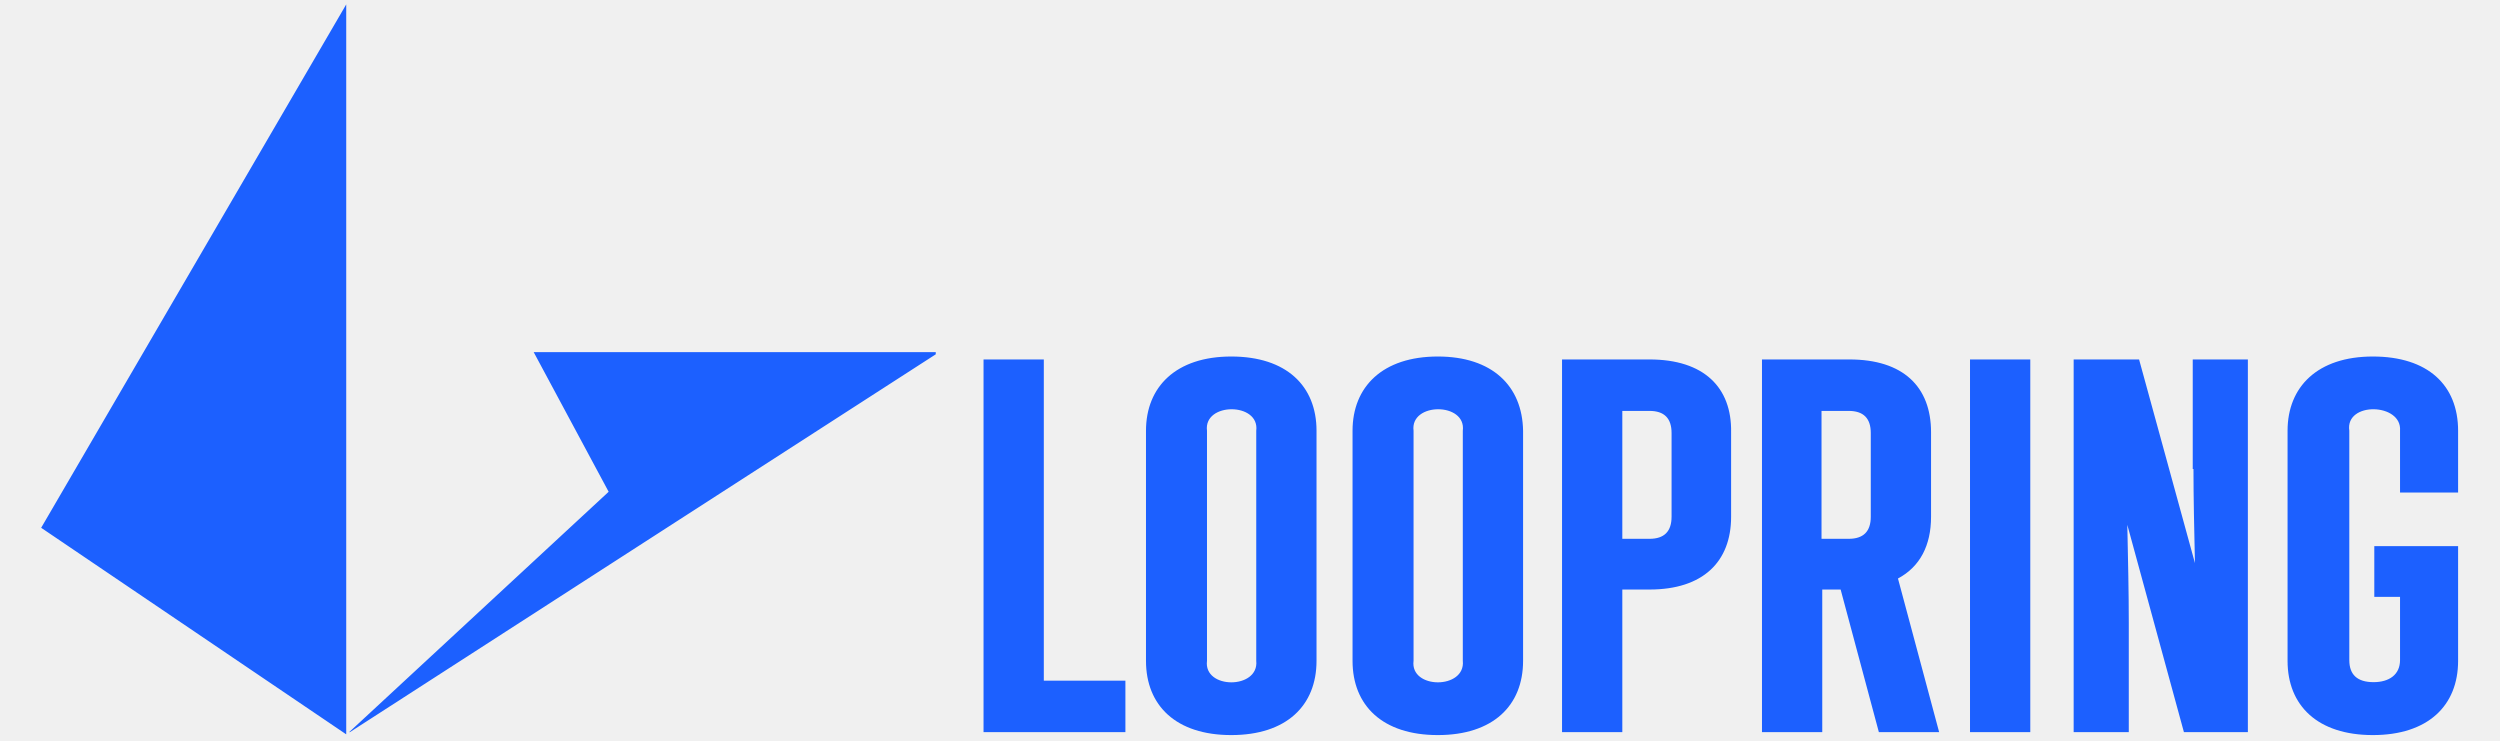
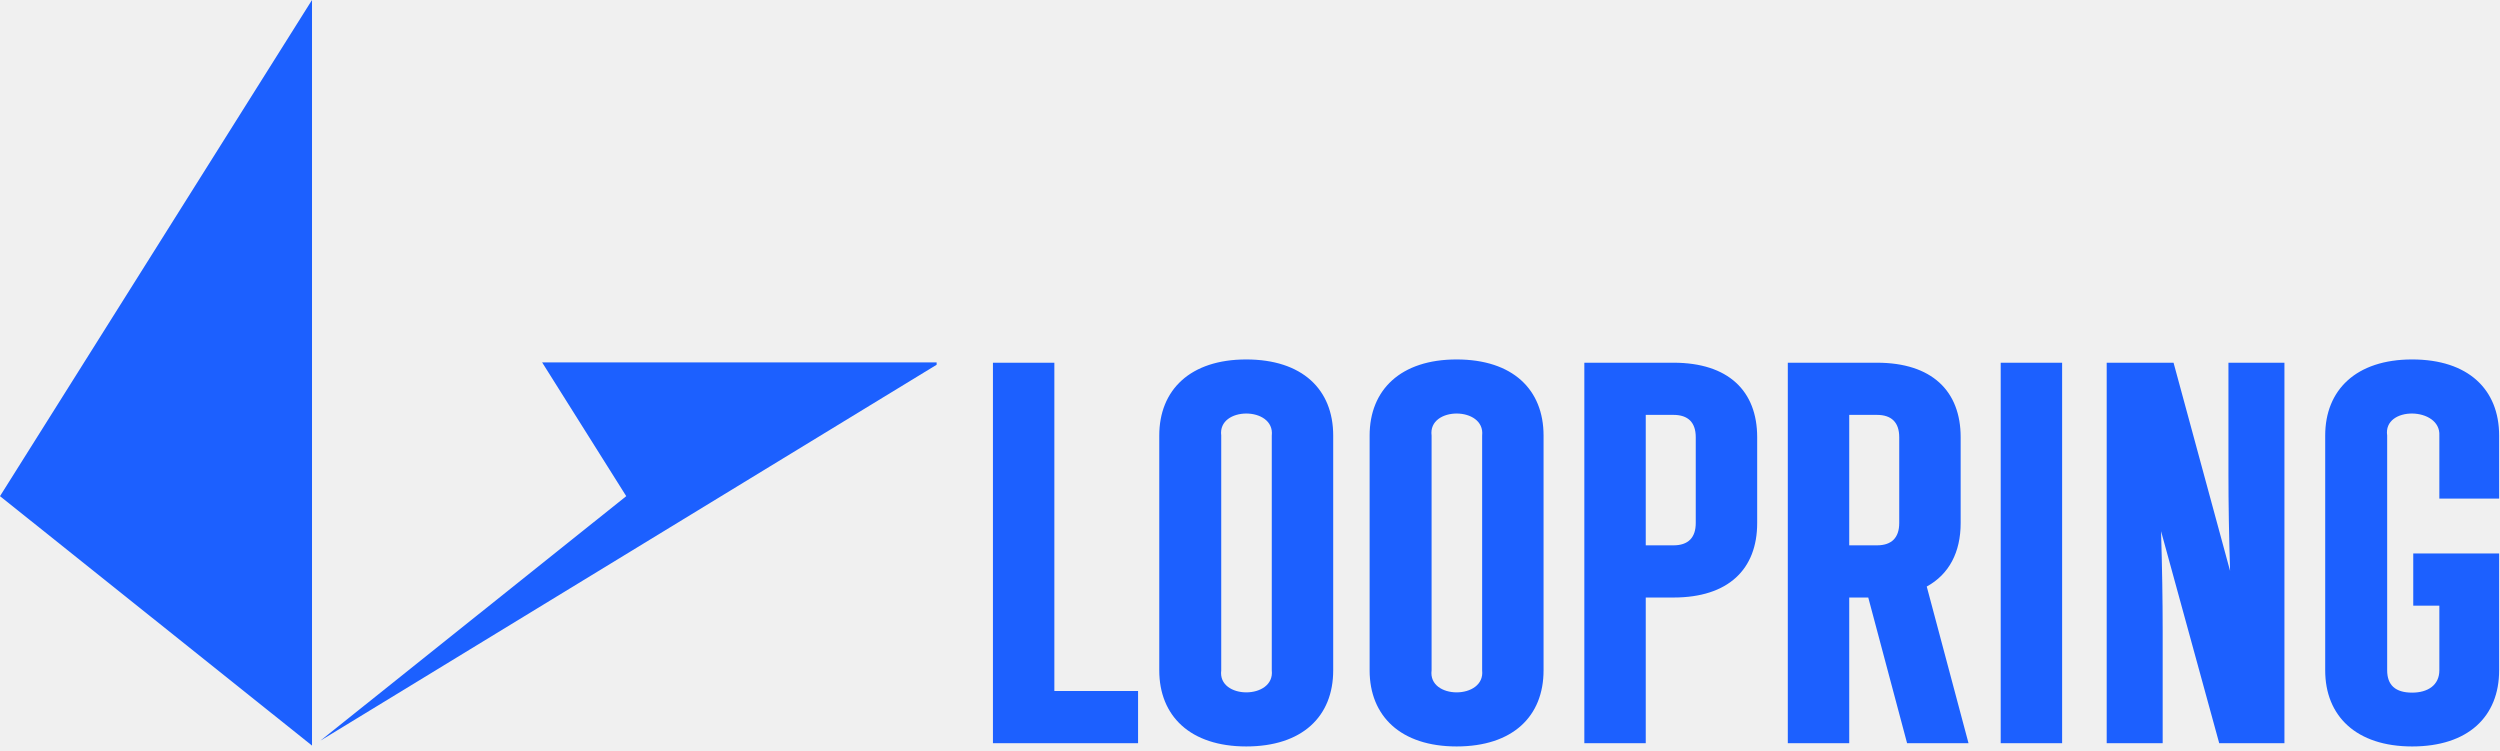
- <svg xmlns="http://www.w3.org/2000/svg" id="Capa_1" viewBox="0 0 340.1 100.8">
-   <style>
-         .st0{fill:#1c60ff}
-     </style>
-   <path d="M82.8 66.9L47.5 99.6h.1l79.7-51.4v-.3H72.6zM47.1 99.9V.6L5.6 71.8zM142 48.9h-8.2v50.7h19.3v-7H142zM167.5 48.5c-7.5 0-11.6 4.1-11.6 10.1v31.3c0 6.1 4.1 10.1 11.6 10.1s11.6-4 11.6-10.1V58.6c0-6.1-4.1-10.1-11.6-10.1zm3.4 41.4c.4 3.9-7.2 3.9-6.7 0V58.6c-.5-3.9 7.2-3.9 6.7 0v31.3zM195.6 48.5c-7.5 0-11.6 4.1-11.6 10.1v31.3c0 6.1 4.1 10.1 11.6 10.1s11.6-4 11.6-10.1V58.6c-.1-6.1-4.2-10.1-11.6-10.1zm3.4 41.4c.4 3.9-7.2 3.9-6.7 0V58.6c-.5-3.9 7.2-3.9 6.7 0v31.3zM224.4 48.9h-11.9v50.7h8.2V80.2h3.7c7.3 0 11.1-3.8 11.1-9.9V58.8c.1-6.1-3.7-9.9-11.1-9.9zm3 21.4c0 2-1 3-3 3h-3.7V55.9h3.7c2 0 3 1 3 3v11.4zM262.7 70.3V58.8c0-6.2-3.8-9.9-11.1-9.9h-11.9v50.7h8.2V80.2h2.5l5.2 19.4h8.2l-5.6-20.9c3-1.6 4.5-4.5 4.5-8.4zm-8.2 0c0 2-1 3-3 3h-3.7V55.9h3.7c2 0 3 1 3 3v11.4zM268 48.9h8.2v50.7H268zM298.4 63.8c0 3.9.1 8.2.2 12.8L291 48.9h-8.9v50.7h7.5V84.7c0-4.1-.1-8.5-.2-13.3l7.7 28.2h8.7V48.9h-7.5v14.9zM334.4 67v-8.4c0-6.2-4.1-10.1-11.6-10.1s-11.6 4.1-11.6 10.1v31.3c0 6.1 4.1 10.1 11.6 10.1s11.6-4 11.6-10.1V74.3H323v6.9h3.5v8.6c0 2-1.5 3-3.6 3-2.2 0-3.3-1-3.3-3V58.6c-.6-4 7.2-3.8 6.9 0V67h7.9z" class="st0" />
+ <svg xmlns="http://www.w3.org/2000/svg" xmlns:xlink="http://www.w3.org/1999/xlink" width="423px" height="127px" viewBox="0 0 423 127" version="1.1">
+   <defs>
+     <path d="M168.005,62.37 L168.005,126.746 L192.561,126.746 L192.561,117.918 L178.397,117.918 L178.397,62.37 L168.005,62.37 Z M422.853,85.362 L422.853,74.695 C422.853,66.877 417.611,61.818 408.138,61.818 C398.666,61.818 393.424,66.968 393.424,74.695 L393.424,114.423 C393.424,122.148 398.666,127.3 408.138,127.3 C417.611,127.3 422.853,122.241 422.853,114.423 L422.853,94.651 L408.322,94.651 L408.322,103.479 L412.737,103.479 L412.737,114.423 C412.737,116.907 410.806,118.194 408.138,118.194 C405.287,118.194 403.909,116.907 403.909,114.423 L403.909,74.695 C403.172,69.636 413.012,69.82 412.737,74.695 L412.737,85.362 L422.853,85.362 Z M377.053,81.315 C377.053,86.282 377.146,91.707 377.328,97.592 L367.764,62.37 L356.453,62.37 L356.453,126.747 L365.925,126.747 L365.925,107.802 C365.925,102.56 365.833,96.949 365.65,90.879 L375.49,126.747 L386.527,126.747 L386.527,62.37 L377.053,62.37 L377.053,81.315 Z M338.519,126.747 L348.911,126.747 L348.911,62.371 L338.519,62.371 L338.519,126.747 Z M321.349,89.5 C321.349,91.984 320.062,93.271 317.579,93.271 L312.889,93.271 L312.889,71.199 L317.579,71.199 C320.062,71.199 321.349,72.487 321.349,74.97 L321.349,89.5 Z M331.743,89.5 L331.743,74.97 C331.743,67.152 326.869,62.371 317.579,62.371 L302.497,62.371 L302.497,126.747 L312.889,126.747 L312.889,102.101 L316.11,102.101 L322.679,126.747 L333.072,126.747 L326.006,100.243 C329.788,98.168 331.743,94.443 331.743,89.5 Z M286.921,89.5 C286.921,91.984 285.634,93.271 283.151,93.271 L278.461,93.271 L278.461,71.199 L283.151,71.199 C285.634,71.199 286.921,72.487 286.921,74.97 L286.921,89.5 Z M283.151,62.371 L268.069,62.371 L268.069,126.747 L278.461,126.747 L278.461,102.101 L283.151,102.101 C292.441,102.101 297.315,97.317 297.315,89.5 L297.315,74.97 C297.315,67.152 292.441,62.371 283.151,62.371 Z M250.778,114.422 C251.329,119.391 241.58,119.391 242.225,114.422 L242.225,74.695 C241.58,69.728 251.329,69.728 250.778,74.695 L250.778,114.422 Z M246.454,61.819 C236.982,61.819 231.74,66.968 231.74,74.695 L231.74,114.422 C231.74,122.148 236.982,127.299 246.454,127.299 C255.927,127.299 261.17,122.24 261.17,114.422 L261.17,74.695 C261.17,66.876 255.927,61.819 246.454,61.819 Z M215.185,114.422 C215.736,119.391 205.988,119.391 206.633,114.422 L206.633,74.695 C205.988,69.728 215.736,69.728 215.185,74.695 L215.185,114.422 Z M210.862,61.819 C201.39,61.819 196.148,66.968 196.148,74.695 L196.148,114.422 C196.148,122.148 201.39,127.299 210.862,127.299 C220.334,127.299 225.578,122.24 225.578,114.422 L225.578,74.695 C225.578,66.876 220.334,61.819 210.862,61.819 Z" id="path-1" />
+   </defs>
+   <g id="Page-1" stroke="none" stroke-width="1" fill="none" fill-rule="evenodd">
+     <g id="logo-blue" transform="translate(0, -1)">
+       <mask id="mask-2" fill="white">
+         <use xlink:href="#path-1" />
+       </mask>
+       <use id="Fill-17" fill="#1C60FF" xlink:href="#path-1" />
+       <path d="M91.725,62.313 L158.479,62.313 L158.479,62.716 L54.218,126.314 L105.96,84.95 L91.725,62.313 Z M52.792,0.999 L52.792,127.153 L0,84.949 L52.792,0.999 Z" id="Path" fill="#1C60FF" />
+     </g>
+   </g>
</svg>
